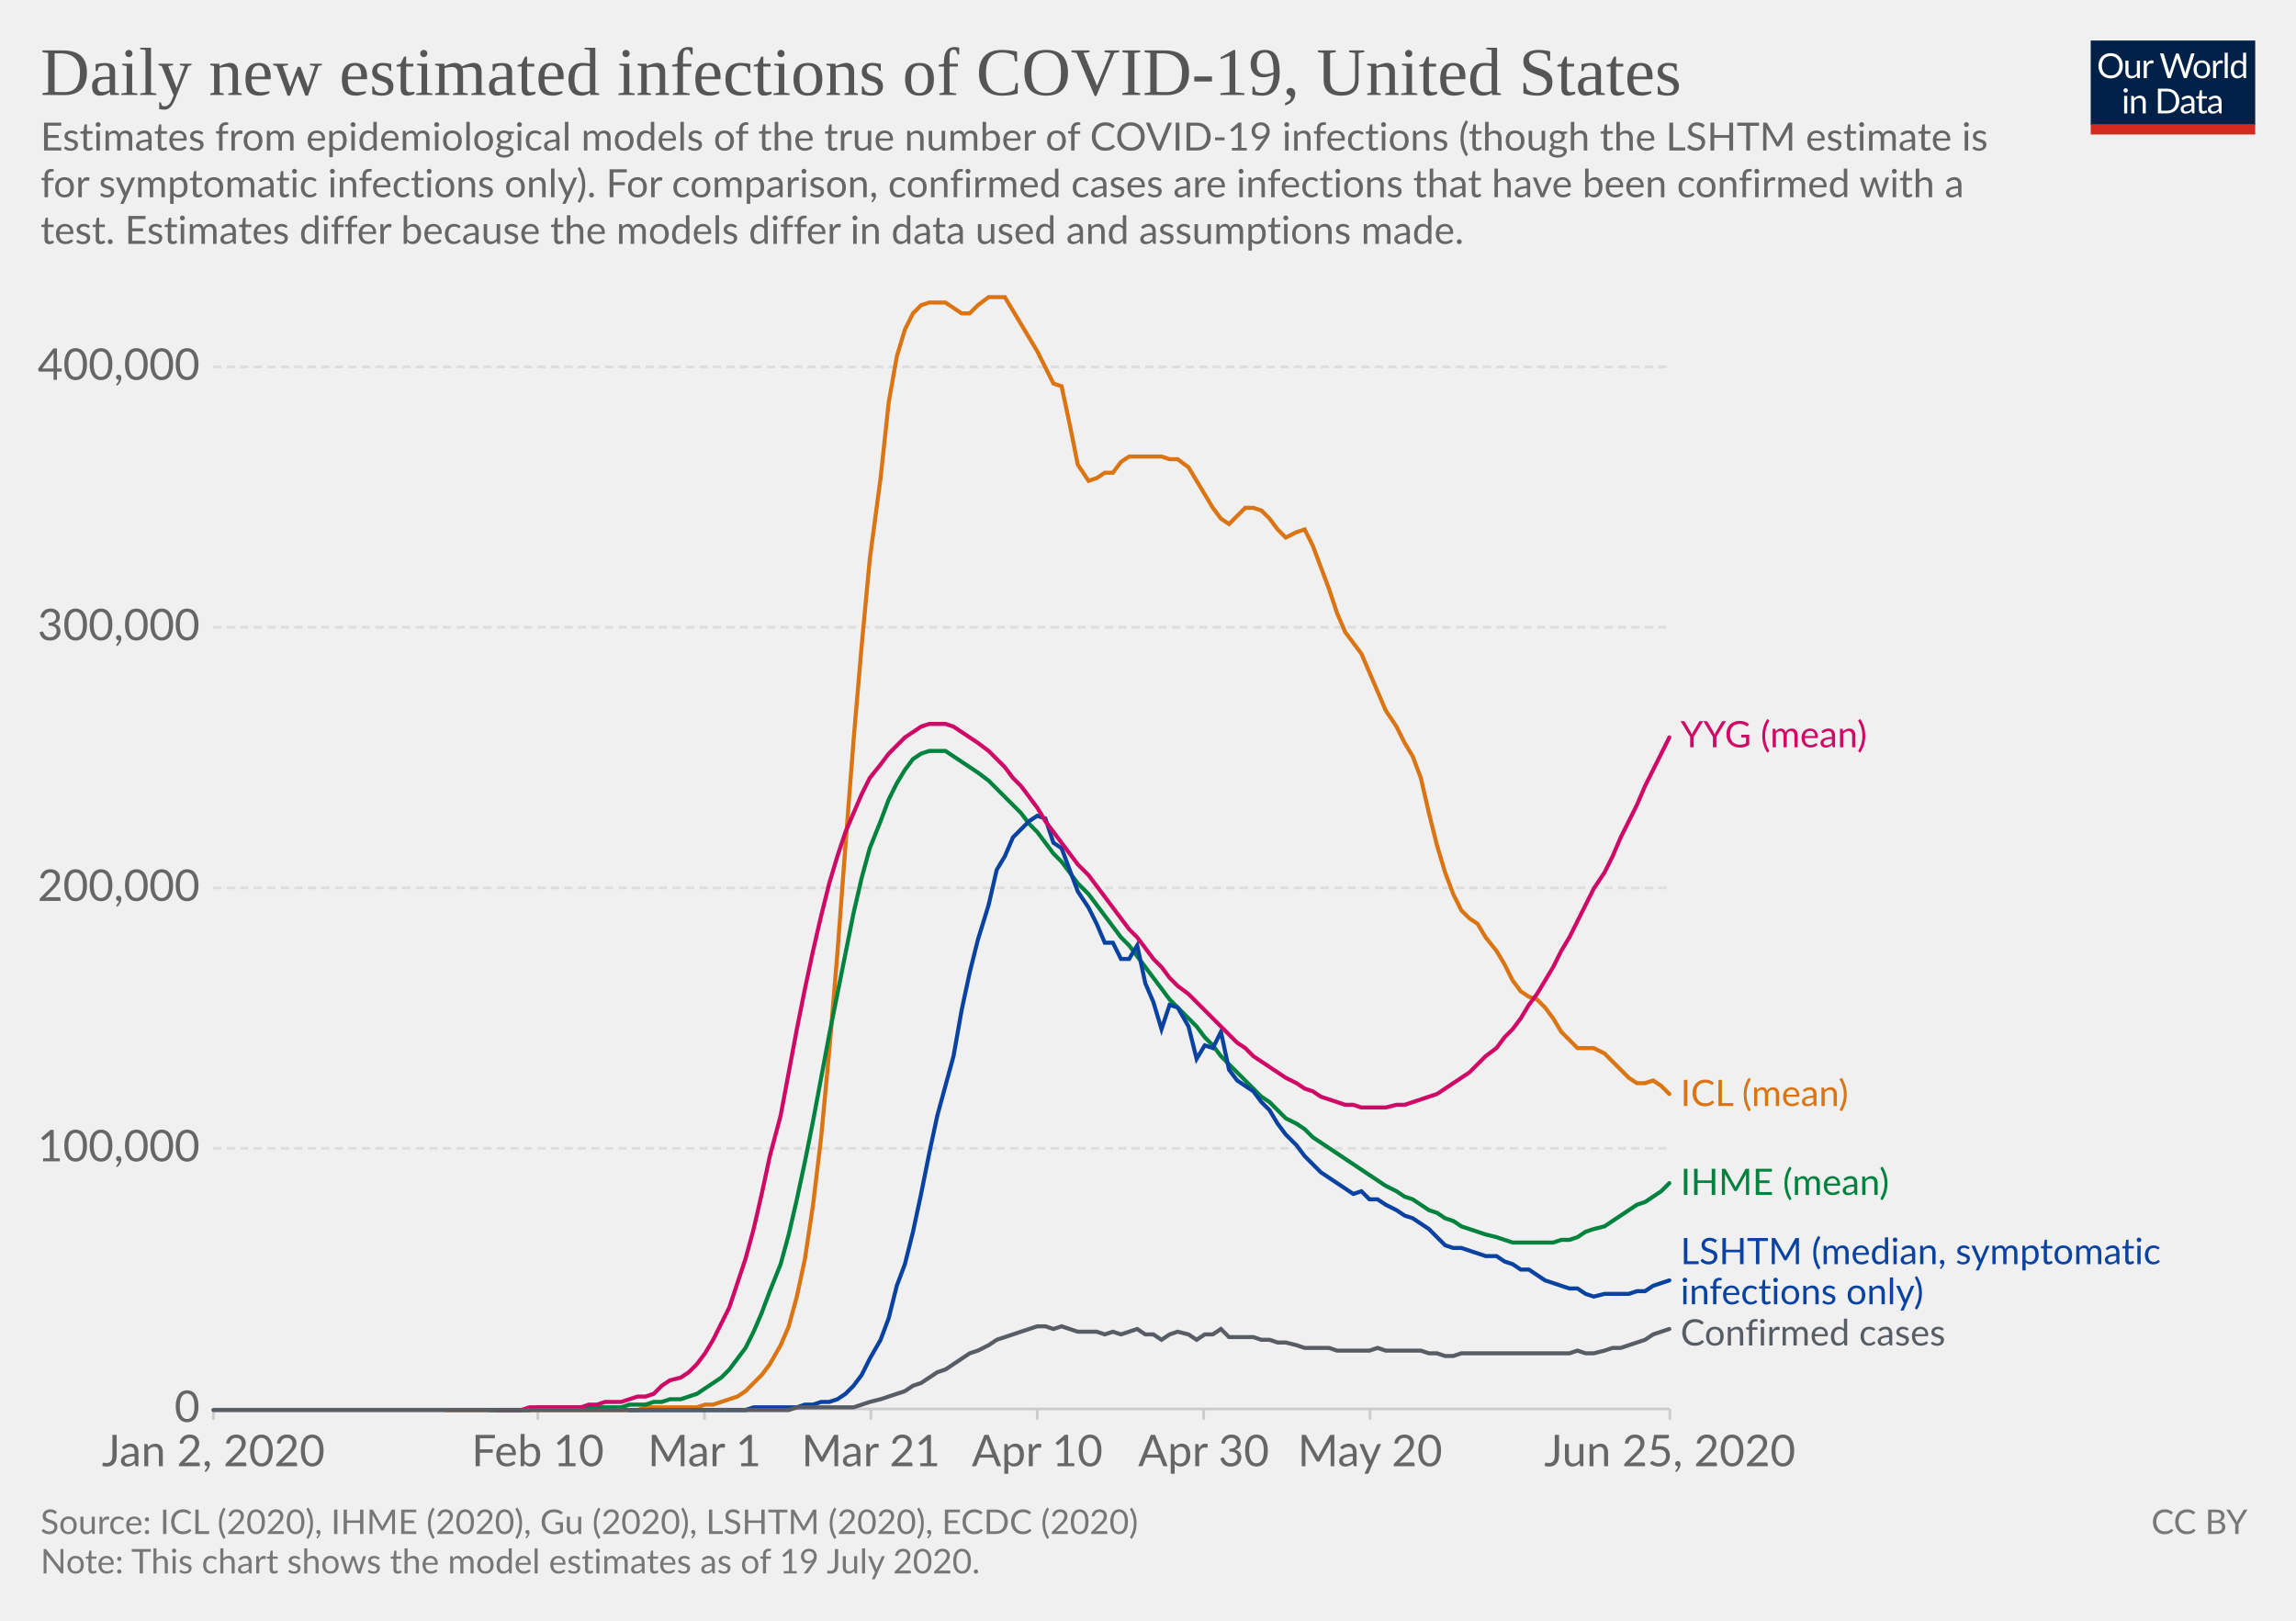
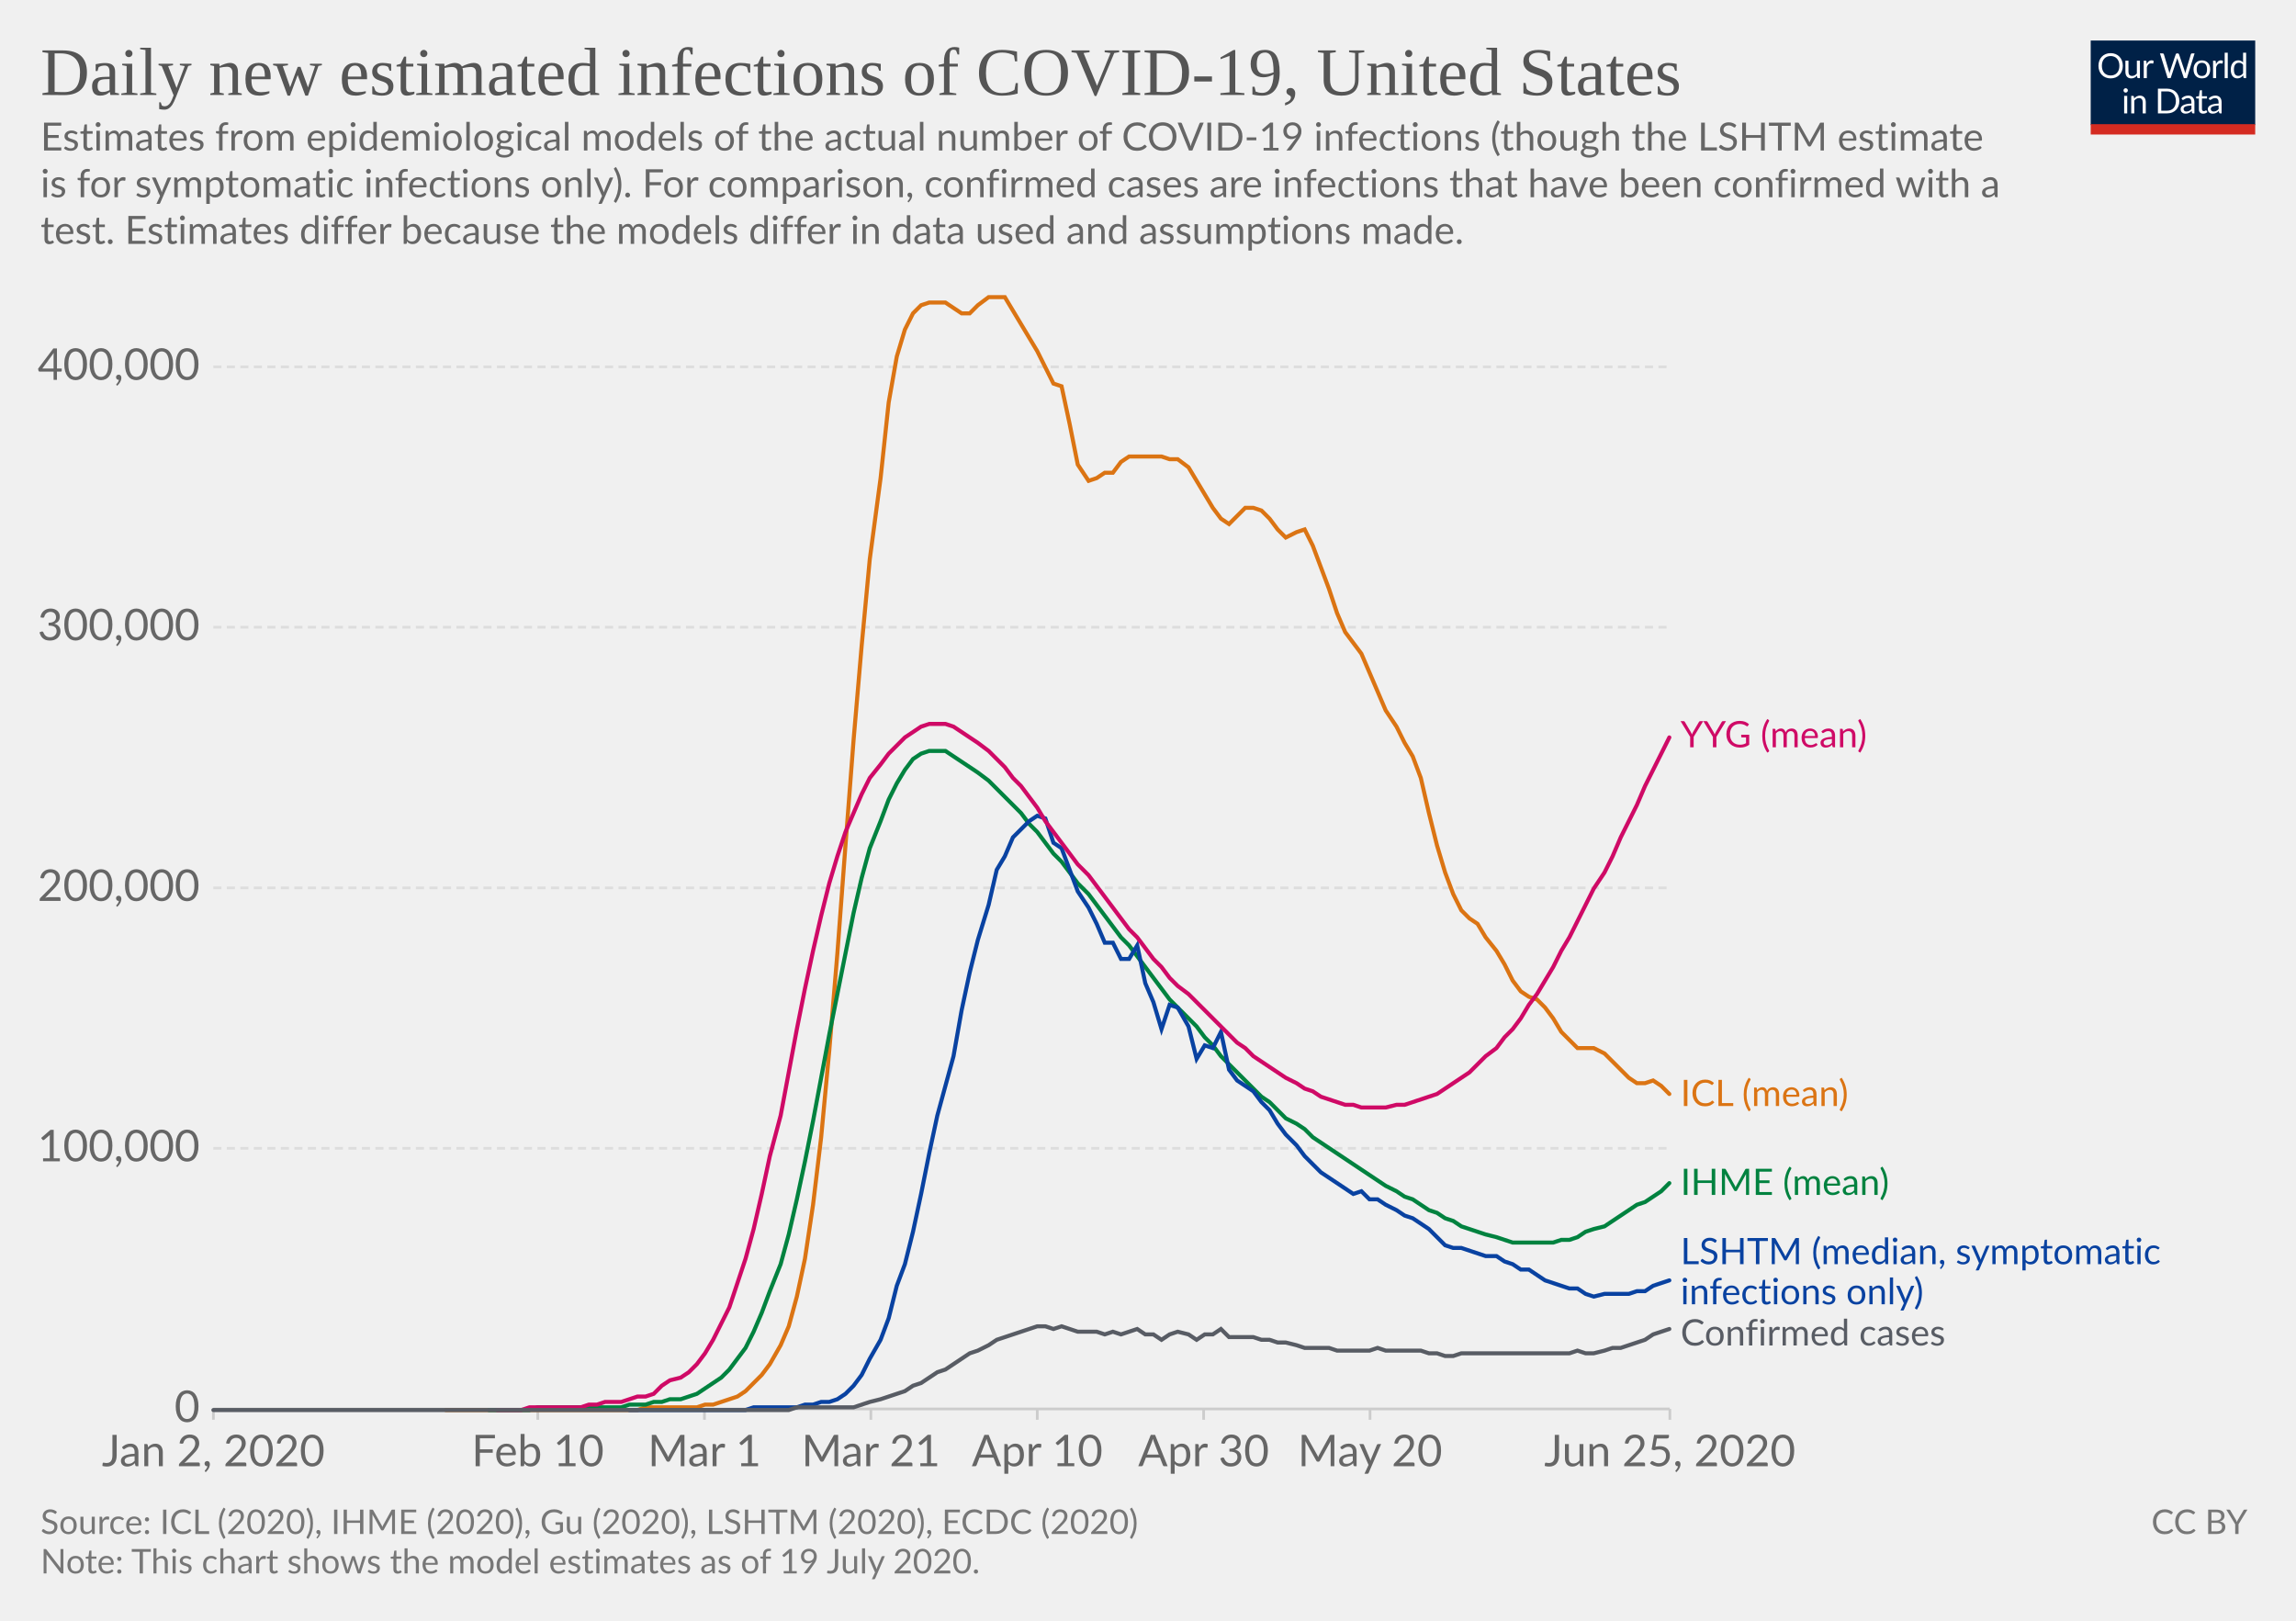
<svg xmlns="http://www.w3.org/2000/svg" version="1.1" style="background-color:#fff;-webkit-font-smoothing:antialiased" width="850" height="600" viewBox="0 0 850 600" font-family="Lato,'Helvetica Neue',Helvetica,Arial,sans-serif" font-size="18" text-rendering="optimizeLegibility">
  <g class="HeaderView">
    <g transform="matrix(.29 0 0 .29 774 15)">
      <svg width="210" height="120" viewBox="0 0 210 120" fill="none">
        <g clip-path="url(#clip0)">
          <path d="M0 0h210v107.89H0V0z" fill="#002147" />
          <path d="M40.98 32.25c0 2.36-.38 4.53-1.12 6.51a14.26 14.26 0 01-8.1 8.4c-1.9.78-4.02 1.17-6.34 1.17a16.6 16.6 0 01-6.33-1.17 14.31 14.31 0 01-8.08-8.4 18.29 18.29 0 01-1.12-6.51c0-2.36.38-4.53 1.12-6.5a14.32 14.32 0 018.07-8.44c1.92-.8 4.03-1.19 6.34-1.19 2.32 0 4.43.4 6.34 1.19 1.92.8 3.56 1.9 4.93 3.34a14.87 14.87 0 013.17 5.1 18.1 18.1 0 011.12 6.5zm-4.38 0c0-1.94-.26-3.68-.8-5.22a10.91 10.91 0 00-2.24-3.89 9.68 9.68 0 00-3.52-2.46 11.95 11.95 0 00-4.62-.86c-1.68 0-3.21.28-4.6.86a9.88 9.88 0 00-3.54 2.46 10.91 10.91 0 00-2.24 3.9c-.53 1.53-.8 3.27-.8 5.2 0 1.94.27 3.68.8 5.22a11.17 11.17 0 002.24 3.9 10.01 10.01 0 003.55 2.44c1.38.56 2.9.83 4.6.83 1.7 0 3.24-.27 4.61-.83a9.8 9.8 0 003.52-2.44 11.17 11.17 0 002.25-3.9c.53-1.54.8-3.28.8-5.21zm26.22-6.54V48H60.5c-.56 0-.9-.27-1.05-.81l-.31-2.4a12.45 12.45 0 01-3.26 2.6c-1.2.64-2.58.96-4.13.96-1.22 0-2.3-.2-3.24-.6a6.52 6.52 0 01-2.33-1.7 7.37 7.37 0 01-1.43-2.67c-.3-1.04-.46-2.2-.46-3.45V25.7h3.91v14.22c0 1.68.38 2.99 1.15 3.91.77.93 1.96 1.39 3.54 1.39 1.16 0 2.24-.27 3.23-.82a10.42 10.42 0 002.8-2.28V25.7h3.91zm8.61 4.47a9.94 9.94 0 012.6-3.56 5.64 5.64 0 013.76-1.3c.47 0 .92.05 1.34.15.44.1.83.27 1.17.49l-.3 2.92c-.09.37-.3.55-.66.55-.2 0-.5-.04-.9-.13a6.21 6.21 0 00-3.24.18c-.54.2-1.03.5-1.47.92-.42.4-.81.9-1.17 1.5-.33.58-.64 1.26-.92 2.02V48H67.7V25.71h2.25c.42 0 .72.08.88.25.16.16.27.44.33.83l.26 3.39zm61.16-13.7L122.75 48h-3.82l-7.99-24.05a21.95 21.95 0 01-.42-1.58 38.36 38.36 0 01-.44 1.58L102.05 48h-3.83L88.4 16.47h3.54c.38 0 .7.1.95.29.26.2.43.43.5.73l6.52 21.9c.1.4.2.83.28 1.28.1.46.2.94.29 1.46l.3-1.46c.12-.47.25-.9.38-1.27l7.41-21.91c.1-.25.26-.48.51-.69.27-.22.58-.33.95-.33h1.23c.38 0 .69.1.92.29.24.2.41.43.53.73l7.4 21.9a28.4 28.4 0 01.68 2.62 29.52 29.52 0 01.52-2.61l6.54-21.91c.07-.27.23-.5.48-.7.27-.21.58-.32.95-.32h3.32zm9.35 8.88c1.63 0 3.1.27 4.4.82a9.43 9.43 0 015.46 5.94c.5 1.4.74 2.98.74 4.73 0 1.76-.25 3.34-.74 4.75a9.43 9.43 0 01-5.46 5.92c-1.3.52-2.77.79-4.4.79-1.64 0-3.12-.27-4.44-.8a9.42 9.42 0 01-3.35-2.3c-.92-1-1.63-2.2-2.13-3.61-.49-1.41-.73-3-.73-4.75s.24-3.33.73-4.73c.5-1.43 1.2-2.64 2.13-3.63a9.4 9.4 0 013.35-2.31c1.32-.55 2.8-.82 4.44-.82zm0 19.89c2.2 0 3.84-.73 4.93-2.2 1.08-1.48 1.63-3.54 1.63-6.18 0-2.66-.55-4.72-1.63-6.2-1.09-1.49-2.73-2.23-4.93-2.23-1.12 0-2.09.2-2.93.57a5.7 5.7 0 00-2.06 1.65 7.5 7.5 0 00-1.24 2.67c-.26 1.04-.4 2.22-.4 3.54 0 2.64.55 4.7 1.64 6.18 1.1 1.47 2.76 2.2 4.99 2.2zm17.97-15.07a9.94 9.94 0 012.6-3.56 5.64 5.64 0 013.76-1.3c.47 0 .91.05 1.34.15.44.1.83.27 1.16.49l-.28 2.92c-.09.37-.31.55-.66.55-.2 0-.5-.04-.9-.13a6.2 6.2 0 00-3.24.18c-.54.2-1.03.5-1.47.92-.43.4-.82.9-1.17 1.5a13.1 13.1 0 00-.92 2.02V48h-3.94V25.71h2.24c.43 0 .72.08.88.25.17.16.28.44.33.83l.27 3.39zm15.04-14.59V48h-3.92V15.6h3.92zm19.55 15.43a6.22 6.22 0 00-2.38-2.05 6.7 6.7 0 00-2.86-.6c-2.07 0-3.66.75-4.77 2.23-1.12 1.48-1.68 3.6-1.68 6.33 0 1.46.13 2.7.38 3.74a7.29 7.29 0 001.1 2.56 4.35 4.35 0 001.78 1.45c.7.3 1.5.46 2.4.46 1.29 0 2.41-.3 3.36-.88a9.6 9.6 0 002.67-2.49V31.02zm3.91-15.43V48h-2.33c-.56 0-.9-.27-1.06-.81l-.35-2.71a12.13 12.13 0 01-3.25 2.77 8.28 8.28 0 01-4.23 1.06 7.31 7.31 0 01-6.14-2.9c-.73-.96-1.3-2.15-1.69-3.57a18.35 18.35 0 01.07-9.48 11.29 11.29 0 011.89-3.7 8.7 8.7 0 017.06-3.34 7.96 7.96 0 016.12 2.62V15.59h3.91zM46.61 70.71V93H42.7V70.71h3.91zm.84-7c0 .39-.08.75-.24 1.09a2.81 2.81 0 01-1.52 1.47 2.67 2.67 0 01-2.16 0 2.9 2.9 0 01-1.45-1.47 2.67 2.67 0 010-2.16c.15-.35.35-.65.6-.9.25-.27.53-.47.85-.62a2.67 2.67 0 012.16 0c.35.15.65.35.9.62.27.25.47.55.62.9.16.34.24.7.24 1.08zm7.97 10.24c.49-.54 1-1.04 1.54-1.48a9.85 9.85 0 013.66-1.84 8.96 8.96 0 015.43.35c.94.4 1.72.97 2.33 1.71a7.36 7.36 0 011.43 2.67c.32 1.04.49 2.19.49 3.45V93h-3.94V78.81c0-1.69-.4-3-1.17-3.92-.76-.93-1.93-1.4-3.5-1.4a6.6 6.6 0 00-3.25.83c-1 .56-1.92 1.31-2.77 2.27V93h-3.94V70.71h2.35c.56 0 .9.28 1.04.82l.3 2.42zm57.7 3.3c0 2.36-.37 4.5-1.11 6.44a14.3 14.3 0 01-3.17 4.98 14.1 14.1 0 01-4.93 3.2c-1.9.76-4.02 1.13-6.33 1.13H85.8V61.47h11.77c2.31 0 4.42.39 6.33 1.15a13.8 13.8 0 018.1 8.18 17.75 17.75 0 011.12 6.45zm-4.37 0c0-1.94-.26-3.67-.8-5.2a10.94 10.94 0 00-2.23-3.87 9.57 9.57 0 00-3.53-2.42 12.23 12.23 0 00-4.61-.83h-7.5v24.62h7.5c1.7 0 3.24-.28 4.61-.84a9.7 9.7 0 003.53-2.4 10.94 10.94 0 002.24-3.87c.53-1.53.8-3.26.8-5.2zm19.8 5.72c-1.8.06-3.34.2-4.62.44-1.26.22-2.3.51-3.1.88-.8.36-1.37.8-1.74 1.3-.35.5-.53 1.05-.53 1.67 0 .58.1 1.1.3 1.52a3 3 0 00.76 1.05c.34.27.73.46 1.17.6.45.11.94.17 1.45.17a7.28 7.28 0 003.5-.81 11.95 11.95 0 002.82-2.2v-4.62zm-12.65-9.11a12.73 12.73 0 013.98-2.66c1.43-.59 3-.88 4.73-.88 1.25 0 2.36.2 3.33.61a6.81 6.81 0 013.94 4.38c.33 1.04.5 2.19.5 3.43V93h-1.74a1.8 1.8 0 01-.88-.18c-.2-.13-.36-.38-.48-.74l-.44-2.12c-.59.55-1.16 1.03-1.72 1.46a9.48 9.48 0 01-3.74 1.7c-.69.15-1.46.23-2.3.23-.87 0-1.69-.12-2.45-.35a5.34 5.34 0 01-3.34-2.93 6.64 6.64 0 01-.49-2.64c0-.88.25-1.72.73-2.53a6.33 6.33 0 012.35-2.17c1.09-.63 2.5-1.15 4.25-1.54 1.75-.41 3.89-.65 6.42-.7v-1.75c0-1.73-.37-3.03-1.12-3.91-.75-.9-1.84-1.34-3.28-1.34-.97 0-1.78.12-2.44.37-.64.23-1.2.5-1.7.81l-1.23.82c-.33.23-.67.35-1 .35-.27 0-.5-.07-.69-.2a2.1 2.1 0 01-.48-.53l-.7-1.25zm27.67 19.5c-1.76 0-3.12-.5-4.07-1.48-.94-.98-1.41-2.4-1.41-4.25V74h-2.68a.9.9 0 01-.6-.2c-.16-.14-.24-.36-.24-.66v-1.56l3.65-.46.9-6.89a.9.9 0 01.29-.52.88.88 0 01.62-.22H142v7.67h6.44V74H142v13.38c0 .94.22 1.63.68 2.09.45.45 1.04.68 1.76.68a3.21 3.21 0 001.85-.53l.55-.35c.16-.12.3-.18.41-.18.2 0 .4.13.55.38l1.15 1.87a7.45 7.45 0 01-2.44 1.5c-.96.35-1.94.52-2.95.52zm19.68-10.4c-1.8.07-3.34.21-4.62.45-1.26.22-2.3.51-3.1.88-.8.36-1.37.8-1.74 1.3-.35.5-.53 1.05-.53 1.67 0 .58.1 1.1.3 1.52.18.42.44.77.76 1.05.34.27.73.46 1.17.6.45.11.94.17 1.45.17a7.3 7.3 0 003.5-.81 12.04 12.04 0 002.82-2.2v-4.62zm-12.65-9.1a12.72 12.72 0 013.99-2.66c1.42-.59 3-.88 4.72-.88 1.25 0 2.36.2 3.33.61a6.81 6.81 0 013.94 4.38c.33 1.04.5 2.19.5 3.43V93h-1.74a1.8 1.8 0 01-.88-.18c-.2-.13-.36-.38-.48-.74l-.44-2.12c-.59.55-1.16 1.03-1.72 1.46a9.48 9.48 0 01-3.74 1.7c-.69.15-1.46.23-2.3.23-.87 0-1.69-.12-2.45-.35a5.33 5.33 0 01-3.34-2.93 6.62 6.62 0 01-.49-2.64c0-.88.25-1.72.73-2.53a6.33 6.33 0 012.35-2.17c1.09-.63 2.5-1.15 4.25-1.54a31.2 31.2 0 016.42-.7v-1.75c0-1.73-.37-3.03-1.12-3.91-.75-.9-1.84-1.34-3.28-1.34-.97 0-1.78.12-2.44.37-.64.23-1.2.5-1.7.81-.46.3-.87.57-1.22.82-.34.23-.68.35-1.02.35-.26 0-.49-.07-.68-.2a1.88 1.88 0 01-.48-.53l-.7-1.25z" fill="#fff" />
          <path fill="#D42B21" d="M0 106.79h210V120H0z" />
        </g>
        <defs>
          <clipPath id="clip0">
            <path fill="#fff" d="M0 0h210v120H0z" />
          </clipPath>
        </defs>
      </svg>
    </g>
    <a href="https://ourworldindata.org/grapher/daily-new-estimated-infections-of-covid-19" target="_blank" font-family="&quot;Playfair Display&quot;,Georgia,&quot;Times New Roman&quot;,serif">
      <text font-size="25.2" x="15" y="35.2" fill="#555">
        <tspan x="15" y="35.16">Daily new estimated infections of COVID-19, United States</tspan>
      </text>
    </a>
    <text font-size="14.4" x="15" y="55.7" fill="#666">
-       <tspan x="15" y="55.72">Estimates from epidemiological models of the true number of COVID-19 infections (though the LSHTM estimate is</tspan>
-       <tspan x="15" y="73">for symptomatic infections only). For comparison, confirmed cases are infections that have been confirmed with a</tspan>
+       <tspan x="15" y="55.72">Estimates from epidemiological models of the actual number of COVID-19 infections (though the LSHTM estimate</tspan>
+       <tspan x="15" y="73">is for symptomatic infections only). For comparison, confirmed cases are infections that have been confirmed with a</tspan>
      <tspan x="15" y="90.28">test. Estimates differ because the models differ in data used and assumptions made.</tspan>
    </text>
  </g>
  <g class="LineChart">
    <defs>
      <clipPath id="a">
        <path d="M68.97 0h830v866h-830z" />
      </clipPath>
    </defs>
    <g class="AxisBoxView">
      <g class="HorizontalAxis">
        <path stroke="#ccc" d="M79 521.6v4M199.1 521.6v4M260.8 521.6v4M322.4 521.6v4M384 521.6v4M445.6 521.6v4M507.2 521.6v4M618.2 521.6v4" />
        <text x="79" y="542.8" fill="#666" text-anchor="middle" font-size="16.2">Jan 2, 2020</text>
        <text x="199.1" y="542.8" fill="#666" text-anchor="middle" font-size="16.2">Feb 10</text>
        <text x="260.8" y="542.8" fill="#666" text-anchor="middle" font-size="16.2">Mar 1</text>
        <text x="322.4" y="542.8" fill="#666" text-anchor="middle" font-size="16.2">Mar 21</text>
        <text x="384" y="542.8" fill="#666" text-anchor="middle" font-size="16.2">Apr 10</text>
        <text x="445.6" y="542.8" fill="#666" text-anchor="middle" font-size="16.2">Apr 30</text>
        <text x="507.2" y="542.8" fill="#666" text-anchor="middle" font-size="16.2">May 20</text>
        <text x="618.2" y="542.8" fill="#666" text-anchor="middle" font-size="16.2">Jun 25, 2020</text>
      </g>
      <g class="VerticalAxis" fill="#666" dominant-baseline="middle" text-anchor="end" font-size="16.2">
        <text x="73.97" y="521.6">0</text>
        <text x="73.97" y="425.1">100,000</text>
        <text x="73.97" y="328.7">200,000</text>
        <text x="73.97" y="232.2">300,000</text>
        <text x="73.97" y="135.8">400,000</text>
      </g>
      <g class="AxisGridLines horizontalLines">
        <path stroke="#ccc" d="M78.97 521.6h539.18" />
        <path stroke="#ddd" stroke-dasharray="3,2" d="M78.97 425.1h539.18M78.97 328.7h539.18M78.97 232.2h539.18M78.97 135.8h539.18" />
      </g>
    </g>
    <g clip-path="url(#a)">
      <g class="HeightedLegend" cursor="default">
        <g class="legendMark">
          <text font-size="13.5" x="622.2" y="276.7" fill="#cf0a66">
            <tspan x="622.15" y="276.65">YYG (mean)</tspan>
          </text>
        </g>
        <g class="legendMark">
          <text font-size="13.5" x="622.2" y="409.4" fill="#db7413">
            <tspan x="622.15" y="409.45">ICL (mean)</tspan>
          </text>
        </g>
        <g class="legendMark">
          <text font-size="13.5" x="622.2" y="442.4" fill="#00823f">
            <tspan x="622.15" y="442.35">IHME (mean)</tspan>
          </text>
        </g>
        <g class="legendMark">
          <text font-size="13.5" x="622.2" y="468" fill="#0942a1">
            <tspan x="622.15" y="468">LSHTM (median, symptomatic</tspan>
            <tspan x="622.15" y="482.85">infections only)</tspan>
          </text>
        </g>
        <g class="legendMark">
          <text font-size="13.5" x="622.2" y="498.1" fill="#585c64">
            <tspan x="622.15" y="498.1">Confirmed cases</tspan>
          </text>
        </g>
      </g>
      <g class="Lines">
        <g class="key-United-States_0">
          <path stroke="#db7413" stroke-linecap="round" d="M165 522h71l3-1h19l3-1h3l3-1 3-1 3-1 3-2 3-3 3-3 3-4 4-7 3-7 3-11 3-14 3-20 3-25 3-32 3-36 3-40 3-39 3-35 3-32 4-30 3-28 3-17 3-10 3-6 3-3 3-1h6l3 2 3 2h3l3-3 4-3h6l3 5 3 5 3 5 3 5 3 6 3 6 3 1 3 14 3 15 4 6 3-1 3-2h3l3-4 3-2h12l3 1h3l4 3 3 5 3 5 3 5 3 4 3 2 3-3 3-3h3l3 1 3 3 3 4 3 3 4-2 3-1 3 6 3 8 3 8 3 9 3 7 3 4 3 4 3 7 3 7 3 7 4 6 3 6 3 5 3 8 3 13 3 12 3 10 3 8 3 6 3 3 3 2 3 5 4 5 3 5 3 6 3 4 3 2 3 1 3 3 3 4 3 5 3 3 3 3h6l4 2 3 3 3 3 3 3 3 2h3l3-1 3 2 3 3" fill="none" stroke-width="1.5" />
        </g>
        <g class="key-United-States_1">
          <path stroke="#00823f" stroke-linecap="round" d="M181 522h15l3-1h31l3-1h6l3-1h3l3-1h4l3-1 3-1 3-2 3-2 3-2 3-3 3-4 3-4 3-6 3-7 3-8 4-10 3-11 3-13 3-14 3-15 3-16 3-16 3-15 3-15 3-15 3-13 3-11 4-10 3-8 3-6 3-5 3-4 3-2 3-1h6l3 2 3 2 3 2 3 2 4 3 3 3 3 3 3 3 3 3 3 4 3 3 3 4 3 4 3 3 3 4 3 4 4 4 3 4 3 4 3 4 3 4 3 3 3 4 3 4 3 4 3 4 3 4 3 3 4 4 3 3 3 4 3 3 3 4 3 3 3 3 3 3 3 3 3 3 3 2 3 3 3 3 4 2 3 2 3 3 3 2 3 2 3 2 3 2 3 2 3 2 3 2 3 2 3 2 4 2 3 2 3 1 3 2 3 2 3 1 3 2 3 1 3 2 3 1 3 1 3 1 4 1 3 1 3 1h15l3-1h3l3-1 3-2 3-1 4-1 3-2 3-2 3-2 3-2 3-1 3-2 3-2 3-3" fill="none" stroke-width="1.5" />
        </g>
        <g class="key-United-States_2">
          <path stroke="#0942a1" stroke-linecap="round" d="M233 522h43l3-1h16l3-1h3l3-1h3l3-1 3-2 3-3 3-4 3-6 4-7 3-8 3-12 3-8 3-12 3-14 3-15 3-14 3-11 3-11 3-17 3-14 3-12 4-13 3-13 3-5 3-7 3-3 3-3 3-2 3 1 3 9 3 2 3 8 3 8 4 6 3 6 3 7h3l3 6h3l3-5 3 14 3 7 3 10 3-9 3 1 4 7 3 12 3-5 3 1 3-6 3 14 3 4 3 2 3 2 3 4 3 3 3 5 3 4 4 4 3 4 3 3 3 3 3 2 3 2 3 2 3 2 3-1 3 3h3l3 2 4 2 3 2 3 1 3 2 3 2 3 3 3 3 3 1h3l3 1 3 1 3 1h4l3 2 3 1 3 2h3l3 2 3 2 3 1 3 1 3 1h3l3 2 3 1 4-1h9l3-1h3l3-2 3-1 3-1" fill="none" stroke-width="1.5" />
        </g>
        <g class="key-United-States_3">
          <path stroke="#cf0a66" stroke-linecap="round" d="M184 522h9l3-1h19l3-1h3l3-1h6l3-1 3-1h3l3-1 3-3 3-2 4-1 3-2 3-3 3-4 3-5 3-6 3-6 3-9 3-9 3-11 3-13 3-14 4-15 3-16 3-16 3-15 3-14 3-13 3-12 3-10 3-9 3-7 3-7 3-6 4-5 3-4 3-3 3-3 3-2 3-2 3-1h6l3 1 3 2 3 2 3 2 4 3 3 3 3 3 3 4 3 3 3 4 3 4 3 5 3 4 3 4 3 4 3 4 4 4 3 4 3 4 3 4 3 4 3 4 3 3 3 4 3 4 3 3 3 4 3 3 4 3 3 3 3 3 3 3 3 3 3 3 3 3 3 2 3 3 3 2 3 2 3 2 3 2 4 2 3 2 3 1 3 2 3 1 3 1 3 1h3l3 1h9l4-1h3l3-1 3-1 3-1 3-1 3-2 3-2 3-2 3-2 3-3 3-3 4-3 3-4 3-3 3-4 3-5 3-4 3-5 3-5 3-6 3-5 3-6 3-6 3-6 4-6 3-6 3-7 3-6 3-6 3-7 3-6 3-6 3-6" fill="none" stroke-width="1.5" />
        </g>
        <g class="key-United-States_4">
          <path stroke="#585c64" stroke-linecap="round" d="M79 522h213l3-1h21l3-1 3-1 4-1 3-1 3-1 3-1 3-2 3-1 3-2 3-2 3-1 3-2 3-2 3-2 3-1 4-2 3-2 3-1 3-1 3-1 3-1 3-1h3l3 1 3-1 3 1 3 1h7l3 1 3-1 3 1 3-1 3-1 3 2h3l3 2 3-2 3-1 4 1 3 2 3-2h3l3-2 3 3h9l3 1h3l3 1h3l4 1 3 1h9l3 1h12l3-1 3 1h13l3 1h3l3 1h3l3-1h40l3-1 3 1h3l4-1 3-1h3l3-1 3-1 3-1 3-2 3-1 3-1" fill="none" stroke-width="1.5" />
        </g>
      </g>
    </g>
  </g>
  <g class="SourcesFooter" fill="#777">
    <g class="clickable" fill="#777">
      <text font-size="12.6" x="15" y="567.9">
        <tspan x="15" y="567.88">Source: ICL (2020), IHME (2020), Gu (2020), LSHTM (2020), ECDC (2020)</tspan>
      </text>
    </g>
    <text font-size="12.6" x="15" y="582.5">
      <tspan x="15" y="582.48">Note: This chart shows the model estimates as of 19 July 2020.</tspan>
    </text>
    <text font-size="12.6" x="796.4" y="567.9">
      <tspan x="796.44" y="567.88">
        <a class="cclogo" href="http://creativecommons.org/licenses/by/4.0/deed.en_US" target="_blank" fill="#777">CC BY</a>
      </tspan>
    </text>
  </g>
</svg>
